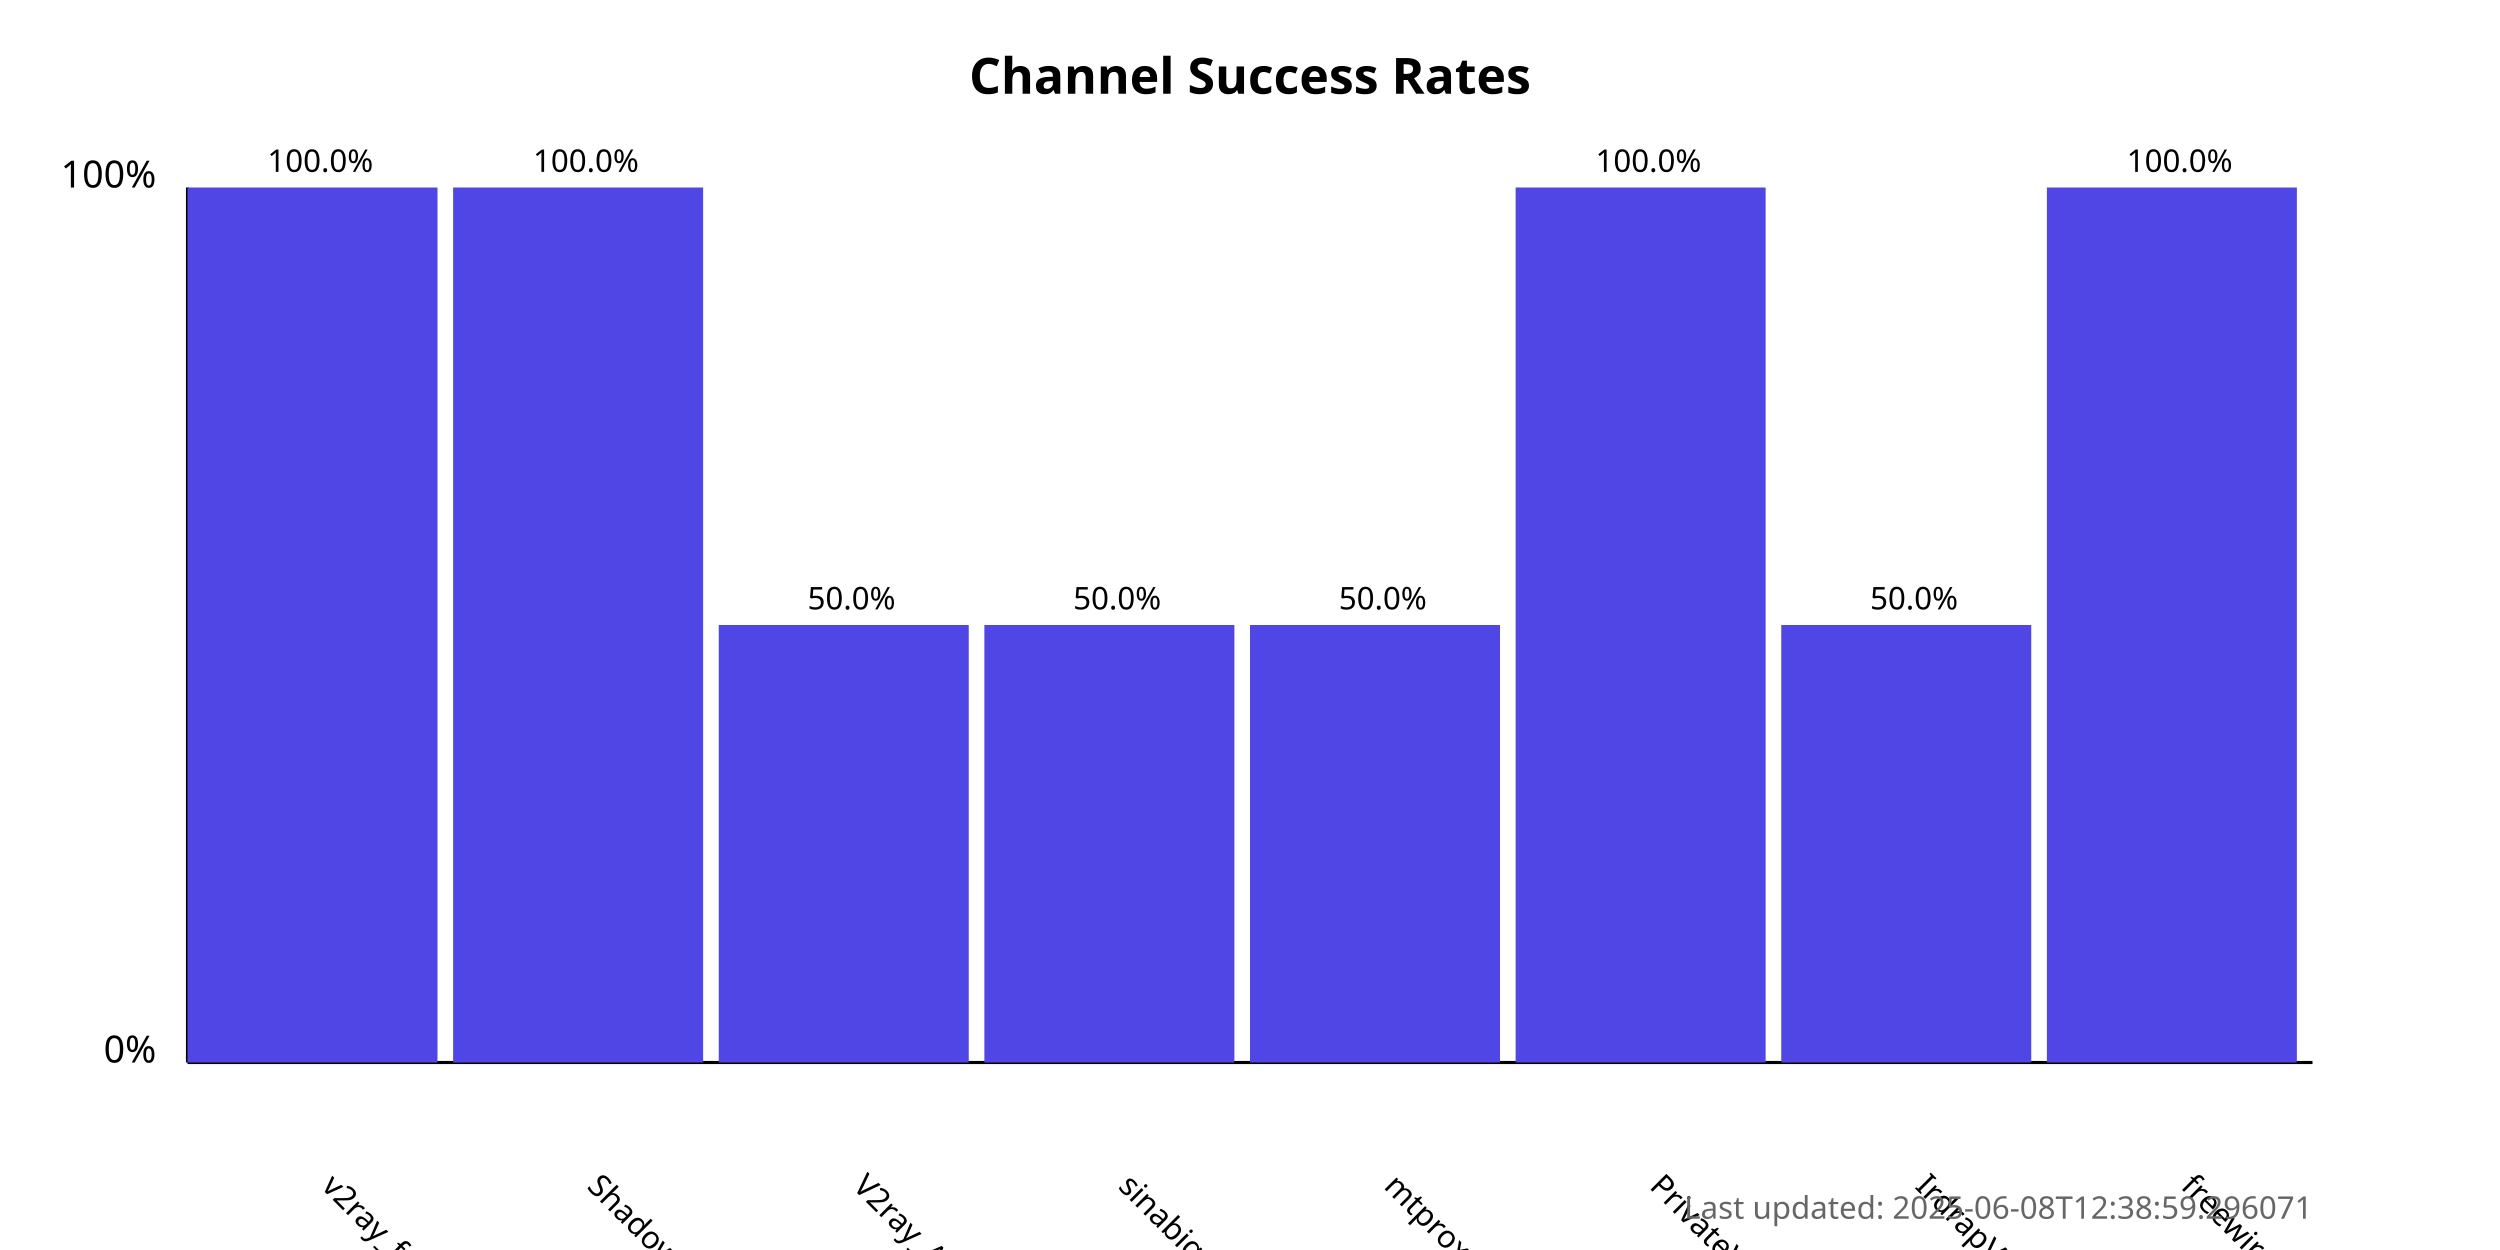
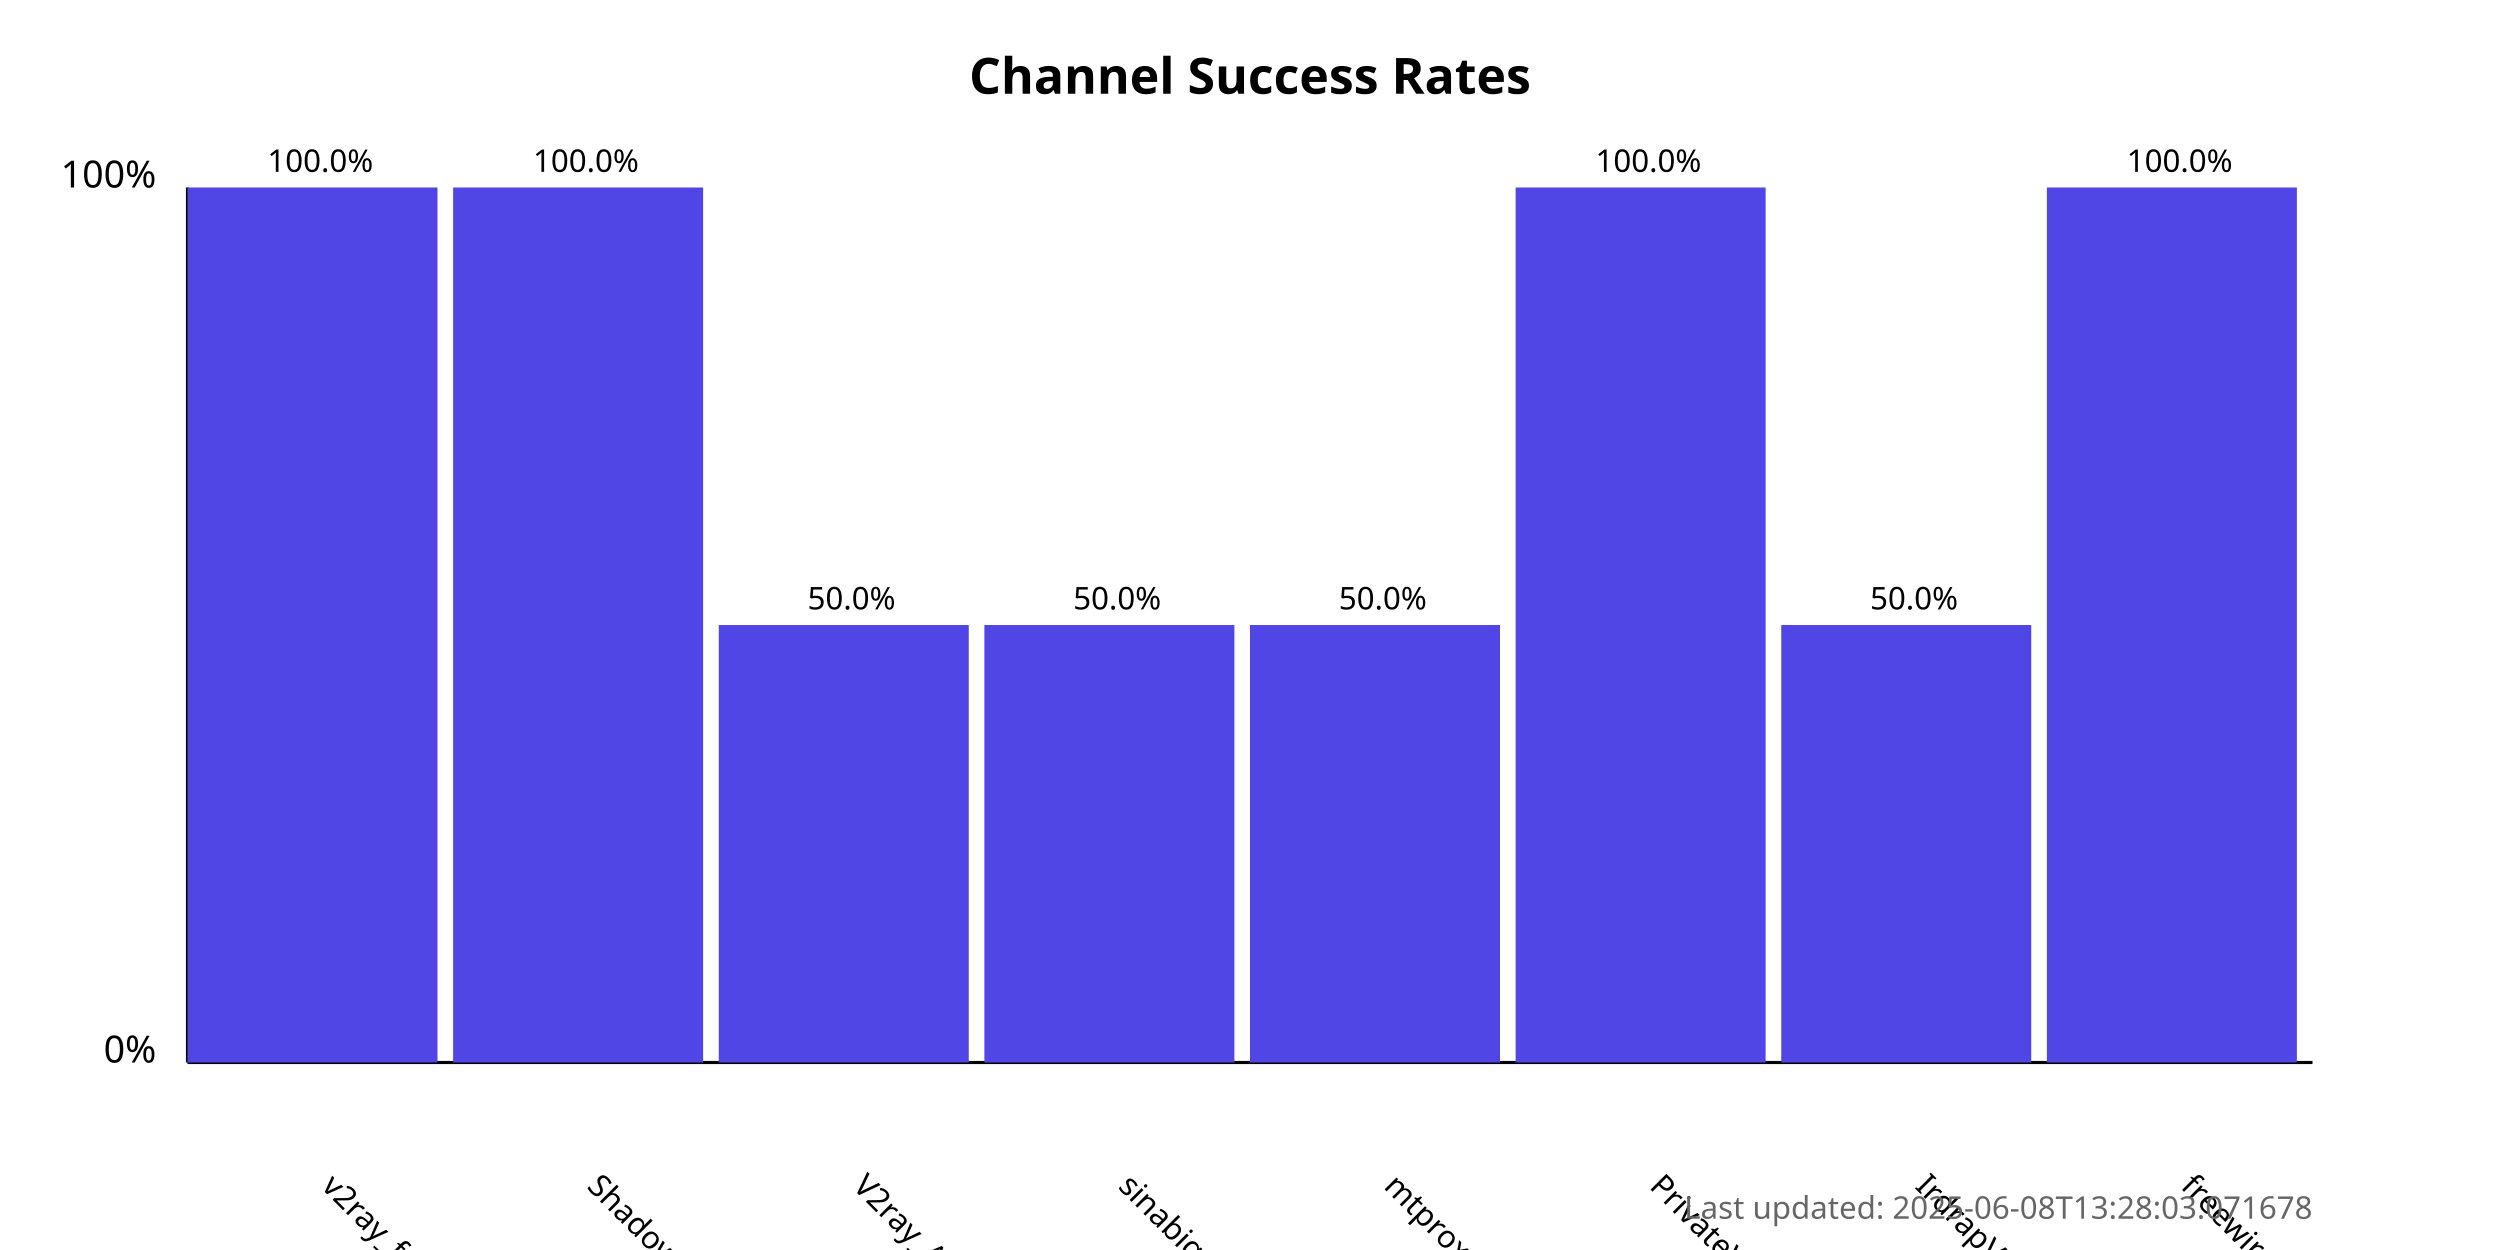
<svg xmlns="http://www.w3.org/2000/svg" width="800" height="400">
  <style>
            .chart-title { font: bold 16px sans-serif; }
            .axis-label { font: 12px sans-serif; }
            .tick-label { font: 10px sans-serif; }
            .bar { fill: #4f46e5; }
            .bar:hover { fill: #6366f1; }
            .timestamp { font: 10px sans-serif; fill: #666; }
        </style>
  <text x="400.0" y="30" text-anchor="middle" class="chart-title">
            Channel Success Rates
        </text>
  <line x1="60" y1="340" x2="60" y2="60" stroke="black" stroke-width="1" />
  <line x1="60" y1="340" x2="740" y2="340" stroke="black" stroke-width="1" />
  <text x="50" y="340" text-anchor="end" class="axis-label">0%</text>
  <text x="50" y="60" text-anchor="end" class="axis-label">100%</text>
  <g>
    <rect x="60" y="60.0" width="80.0" height="280.0" class="bar" />
    <text x="102.5" y="380" transform="rotate(45, 102.5, 380)" text-anchor="start" class="tick-label">
                v2ray_free_conf
            </text>
    <text x="102.5" y="55.0" text-anchor="middle" class="tick-label">
                100.0%
            </text>
  </g>
  <g>
    <rect x="145.0" y="60.0" width="80.0" height="280.0" class="bar" />
    <text x="187.5" y="380" transform="rotate(45, 187.5, 380)" text-anchor="start" class="tick-label">
                ShadowProxy66
            </text>
    <text x="187.5" y="55.0" text-anchor="middle" class="tick-label">
                100.0%
            </text>
  </g>
  <g>
    <rect x="230.0" y="200.0" width="80.0" height="140.0" class="bar" />
    <text x="272.5" y="380" transform="rotate(45, 272.5, 380)" text-anchor="start" class="tick-label">
                V2ray_Alpha
            </text>
    <text x="272.5" y="195.0" text-anchor="middle" class="tick-label">
                50.0%
            </text>
  </g>
  <g>
    <rect x="315.0" y="200.0" width="80.0" height="140.0" class="bar" />
    <text x="357.5" y="380" transform="rotate(45, 357.5, 380)" text-anchor="start" class="tick-label">
                sinabigo
            </text>
    <text x="357.5" y="195.0" text-anchor="middle" class="tick-label">
                50.0%
            </text>
  </g>
  <g>
    <rect x="400.0" y="200.0" width="80.0" height="140.0" class="bar" />
    <text x="442.5" y="380" transform="rotate(45, 442.5, 380)" text-anchor="start" class="tick-label">
                mtproxy_lists
            </text>
    <text x="442.5" y="195.0" text-anchor="middle" class="tick-label">
                50.0%
            </text>
  </g>
  <g>
    <rect x="485.0" y="60.0" width="80.0" height="280.0" class="bar" />
    <text x="527.5" y="380" transform="rotate(45, 527.5, 380)" text-anchor="start" class="tick-label">
                PrivateVPNs
            </text>
    <text x="527.5" y="55.0" text-anchor="middle" class="tick-label">
                100.0%
            </text>
  </g>
  <g>
    <rect x="570.0" y="200.0" width="80.0" height="140.0" class="bar" />
    <text x="612.5" y="380" transform="rotate(45, 612.5, 380)" text-anchor="start" class="tick-label">
                IrdrapVPNnews
            </text>
    <text x="612.5" y="195.0" text-anchor="middle" class="tick-label">
                50.0%
            </text>
  </g>
  <g>
    <rect x="655.0" y="60.0" width="80.0" height="280.0" class="bar" />
    <text x="697.5" y="380" transform="rotate(45, 697.5, 380)" text-anchor="start" class="tick-label">
                freewireguard
            </text>
    <text x="697.5" y="55.0" text-anchor="middle" class="tick-label">
                100.0%
            </text>
  </g>
  <text x="740" y="390" text-anchor="end" class="timestamp">
-             Last updated: 2025-06-08T12:38:59.296071
+             Last updated: 2025-06-08T13:28:03.071678
        </text>
</svg>
